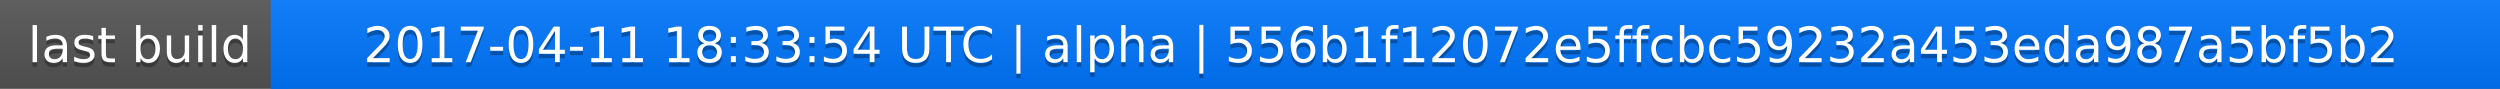
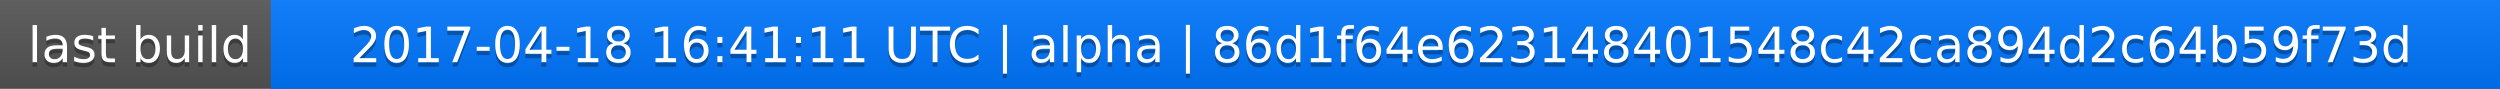
<svg xmlns="http://www.w3.org/2000/svg" width="563" height="20">
  <linearGradient id="a" x2="0" y2="100%">
    <stop offset="0" stop-color="#bbb" stop-opacity=".1" />
    <stop offset="1" stop-opacity=".1" />
  </linearGradient>
  <rect rx="0" width="563" height="20" fill="#555" />
  <rect rx="0" x="61" width="502" height="20" fill="#07f" />
  <path fill="#07f" d="M61 0h4v20h-4z" />
  <rect rx="0" width="563" height="20" fill="url(#a)" />
  <g fill="#fff" text-anchor="middle" font-family="DejaVu Sans,Verdana,Geneva,sans-serif" font-size="11">
    <text x="31.5" y="15" fill="#010101" fill-opacity=".3">last build</text>
    <text x="31.5" y="14">last build</text>
-     <text x="311" y="15" fill="#010101" fill-opacity=".3">2017-04-11 18:33:54 UTC | alpha | 556b1f12072e5ffcbc59232a453eda987a5bf5b2</text>
-     <text x="311" y="14">2017-04-11 18:33:54 UTC | alpha | 556b1f12072e5ffcbc59232a453eda987a5bf5b2</text>
+     <text x="311" y="15" fill="#010101" fill-opacity=".3">2017-04-18 16:41:11 UTC | alpha | 86d1f64e623148401548c42ca894d2c64b59f73d</text>
+     <text x="311" y="14">2017-04-18 16:41:11 UTC | alpha | 86d1f64e623148401548c42ca894d2c64b59f73d</text>
  </g>
</svg>
